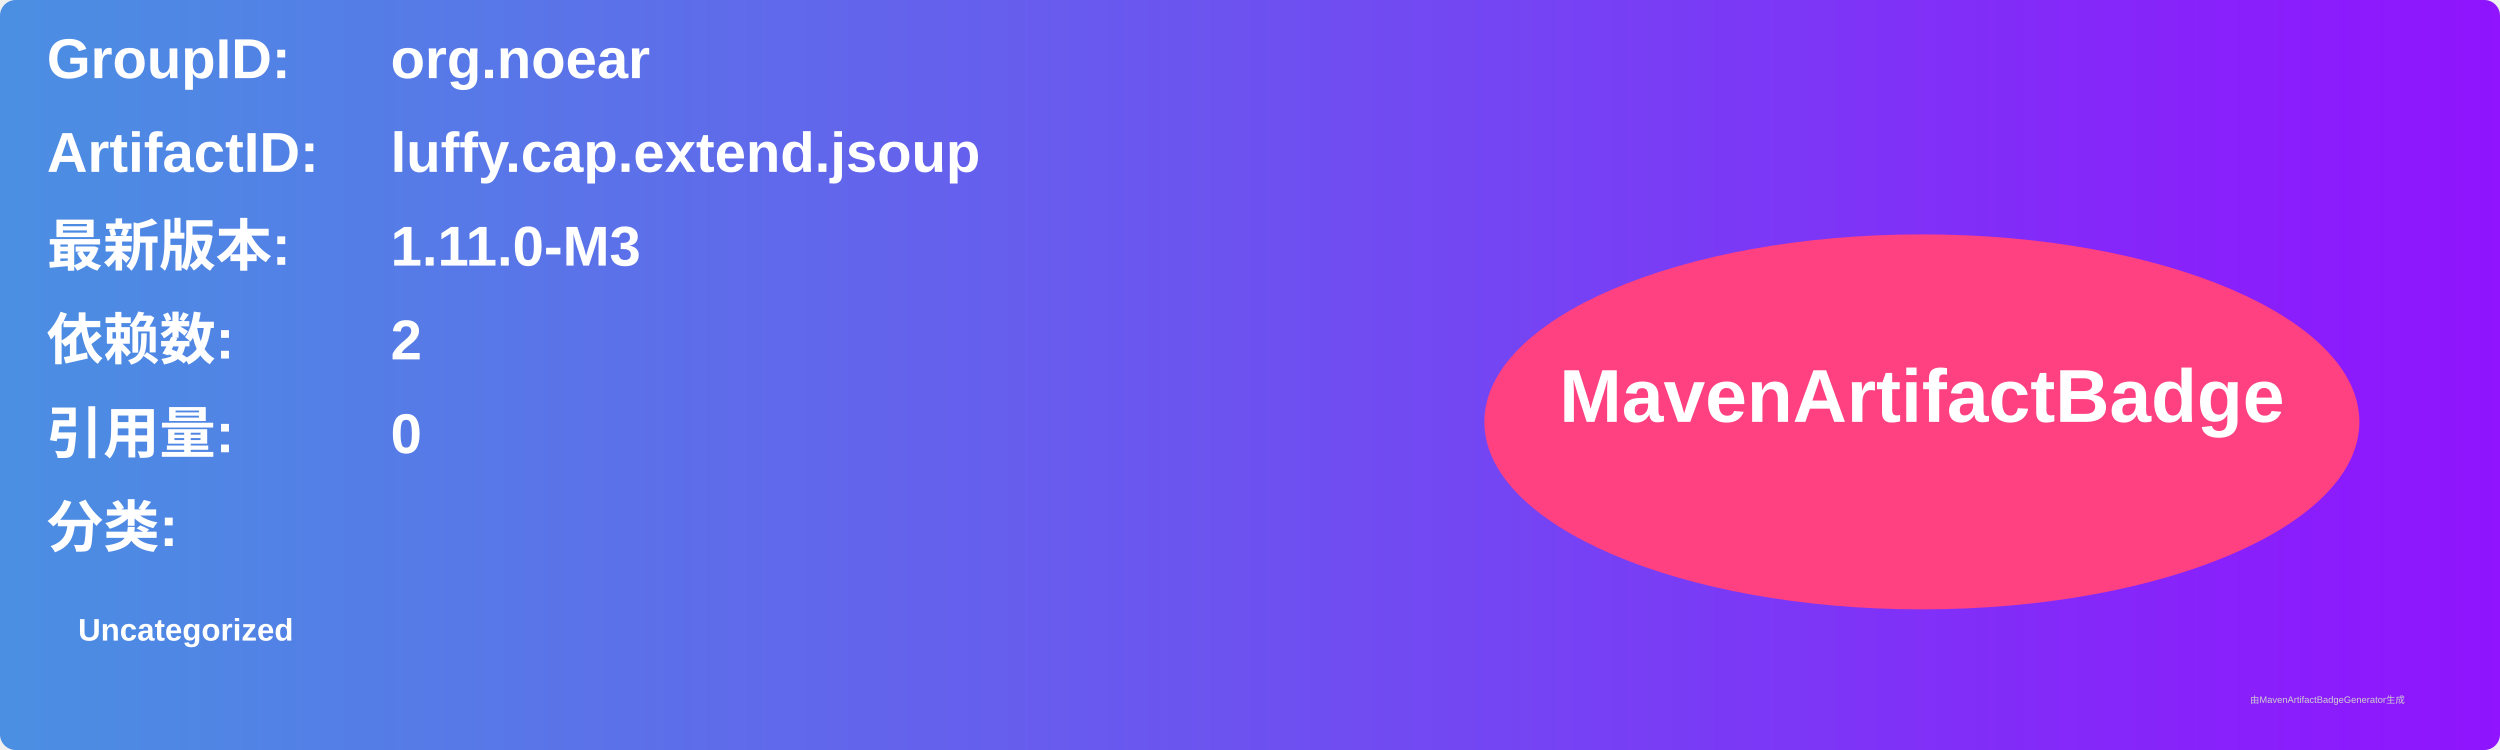
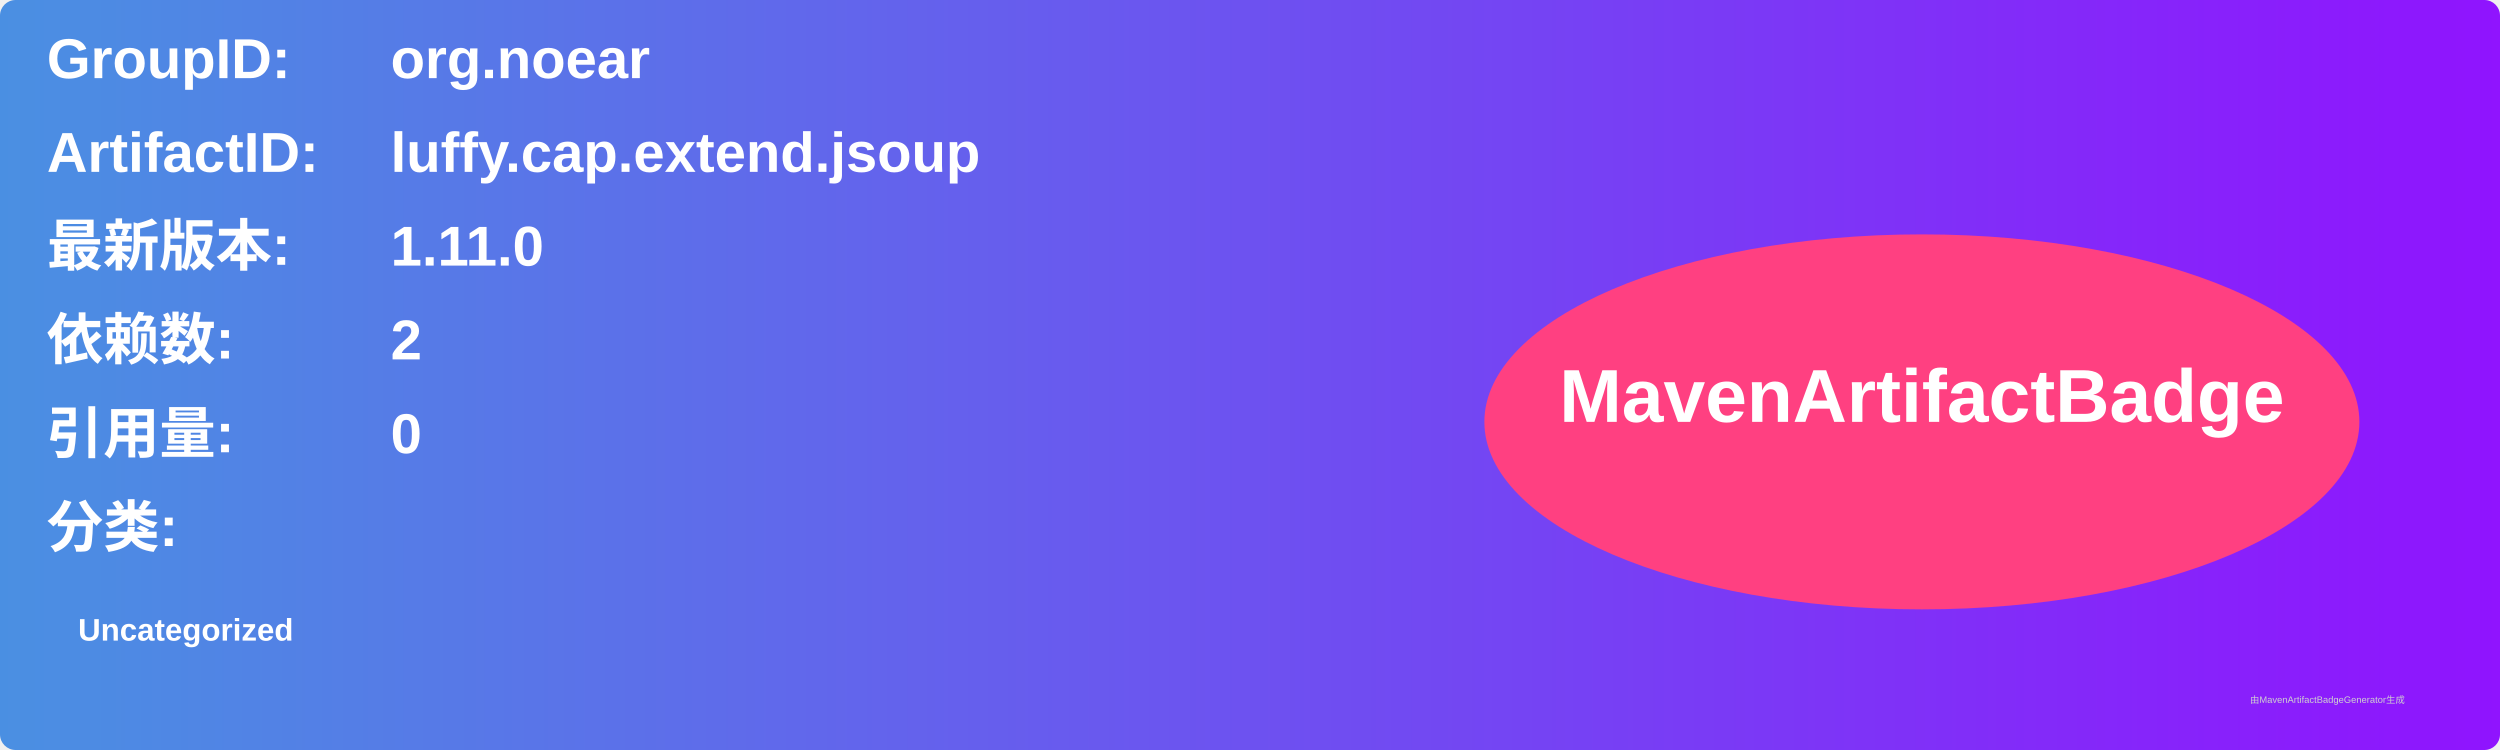
<svg xmlns="http://www.w3.org/2000/svg" width="800" height="240" viewBox="0 0 800 240">
  <linearGradient id="grad" x1="0%" y1="0%" x2="100%" y2="0%">
    <stop offset="0%" stop-color="#4a90e2" />
    <stop offset="100%" stop-color="#9013fe" />
  </linearGradient>
  <rect width="100%" height="100%" rx="5" ry="5" fill="url(#grad)" />
  <g transform="translate(15, 15)">
    <text x="0" y="10" font-family="Arial" font-size="18" fill="white" font-weight="bold" width="260">GroupID:</text>
    <text x="110" y="10" font-family="Arial" font-size="18" fill="white" font-weight="bold" width="460">org.noear</text>
    <text x="0" y="40" font-family="Arial" font-size="18" fill="white" font-weight="bold" width="260">ArtifactID:</text>
    <text x="110" y="40" font-family="Arial" font-size="18" fill="white" font-weight="bold" width="460">luffy.cap.extend.jsoup</text>
    <text x="0" y="70" font-family="Arial" font-size="18" fill="white" font-weight="bold">最新版本:</text>
    <text x="110" y="70" font-family="Arial" font-size="18" fill="white" font-weight="bold">
-       <tspan font-weight="bold">1.11.0-M3</tspan>
+       <tspan font-weight="bold">1.11.0</tspan>
    </text>
    <text x="0" y="100" font-family="Arial" font-size="18" fill="white" font-weight="bold">依赖数: </text>
    <text x="110" y="100" font-family="Arial" font-size="18" fill="white">
      <tspan font-weight="bold">2</tspan>
    </text>
    <text x="0" y="130" font-family="Arial" font-size="18" fill="white" font-weight="bold">引用量: </text>
    <text x="110" y="130" font-family="Arial" font-size="18" fill="white">
      <tspan font-weight="bold">0</tspan>
    </text>
    <text x="0" y="160" font-family="Arial" font-size="18" fill="white" font-weight="bold">分类:</text>
    <text x="10" y="190" font-family="Arial" font-size="10" fill="white">
      <tspan font-weight="bold">Uncategorized</tspan>
    </text>
    <ellipse cx="600" cy="120" rx="140" ry="60" fill="#ff4081" />
    <text x="600" y="120" text-anchor="middle" font-family="Arial" font-size="24" fill="white" font-weight="bold">MavenArtifactBadge</text>
  </g>
  <text x="720" y="225" font-family="Arial" font-size="3" fill="#d0d0d0">由MavenArtifactBadgeGenerator生成</text>
</svg>
